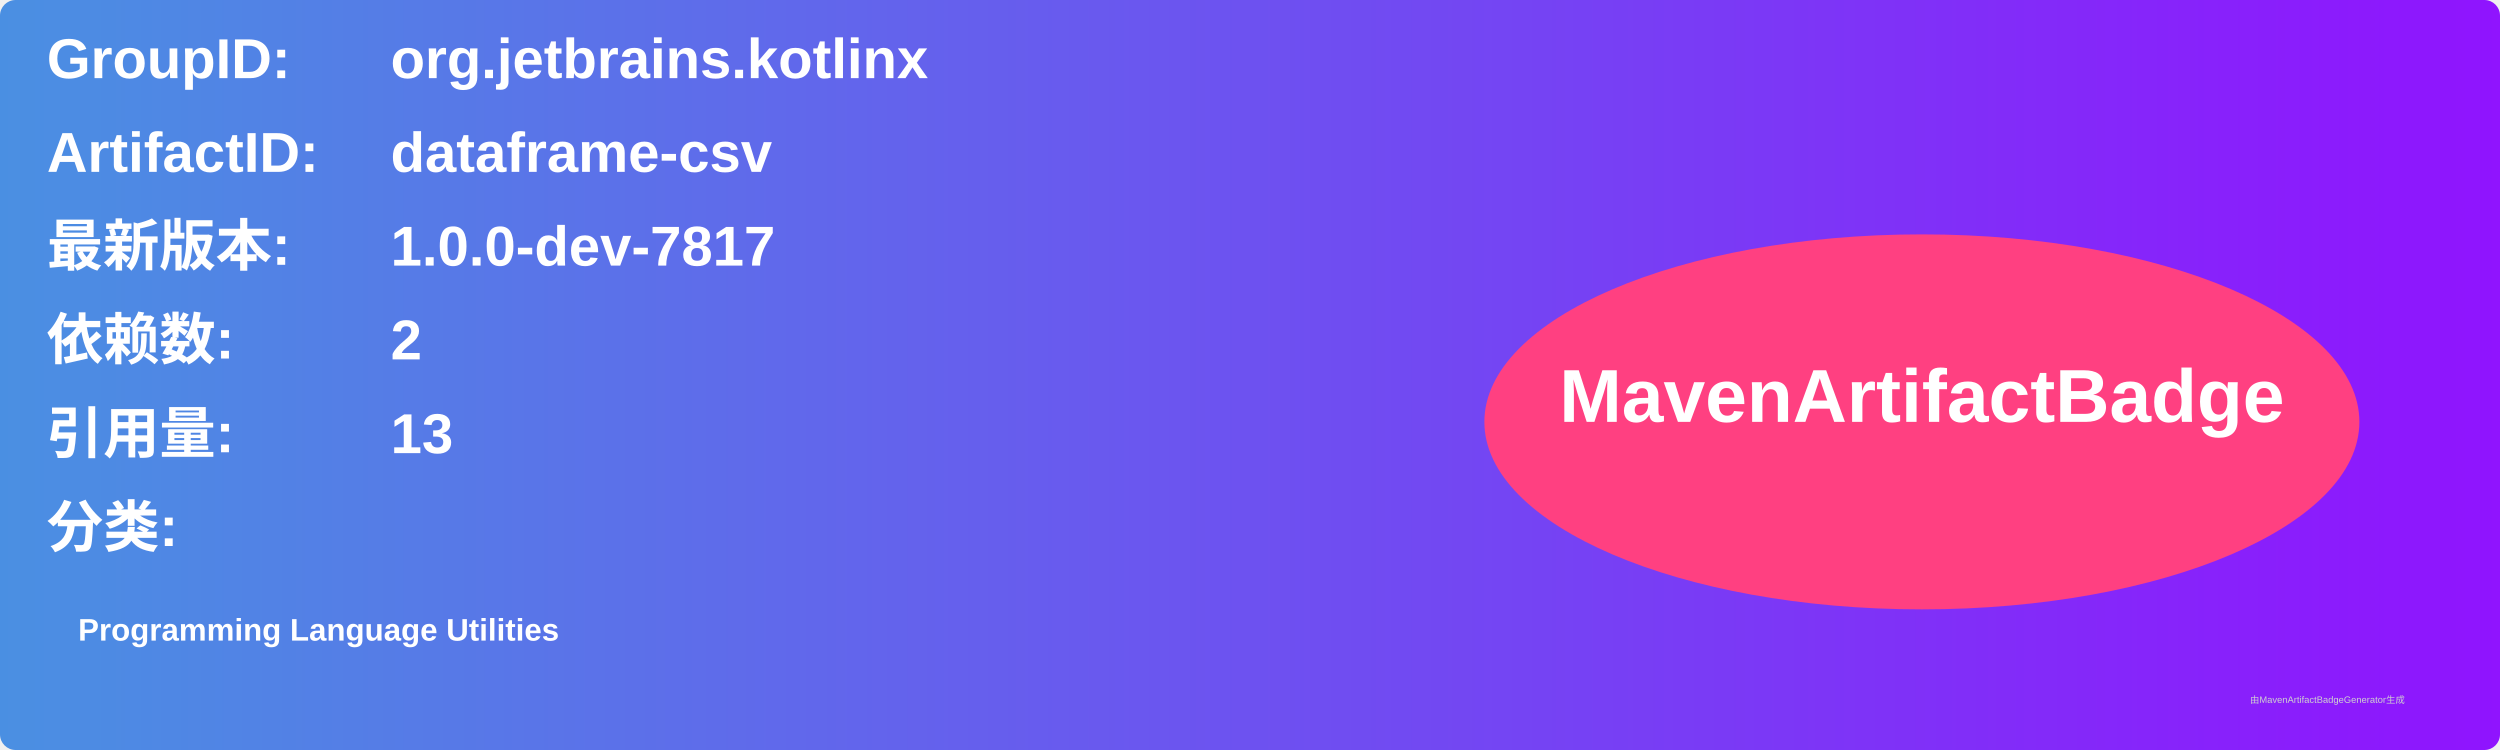
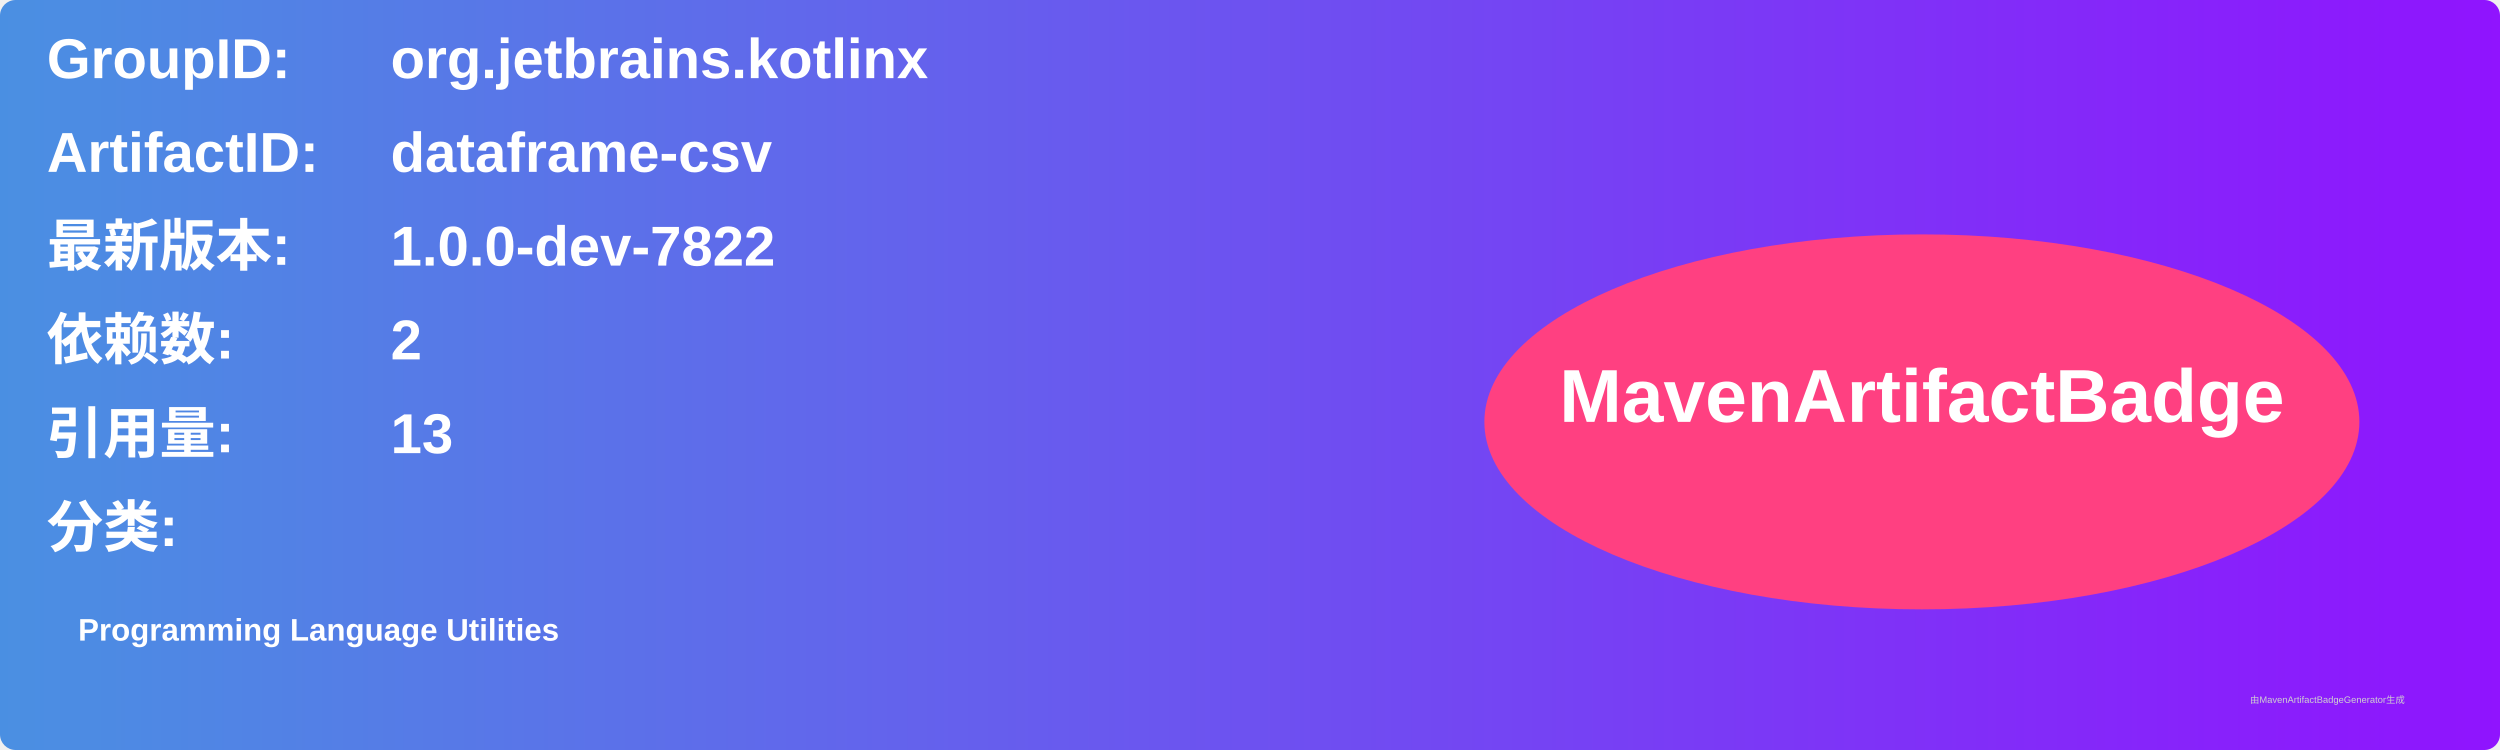
<svg xmlns="http://www.w3.org/2000/svg" width="800" height="240" viewBox="0 0 800 240">
  <linearGradient id="grad" x1="0%" y1="0%" x2="100%" y2="0%">
    <stop offset="0%" stop-color="#4a90e2" />
    <stop offset="100%" stop-color="#9013fe" />
  </linearGradient>
  <rect width="100%" height="100%" rx="5" ry="5" fill="url(#grad)" />
  <g transform="translate(15, 15)">
    <text x="0" y="10" font-family="Arial" font-size="18" fill="white" font-weight="bold" width="260">GroupID:</text>
    <text x="110" y="10" font-family="Arial" font-size="18" fill="white" font-weight="bold" width="460">org.jetbrains.kotlinx</text>
    <text x="0" y="40" font-family="Arial" font-size="18" fill="white" font-weight="bold" width="260">ArtifactID:</text>
    <text x="110" y="40" font-family="Arial" font-size="18" fill="white" font-weight="bold" width="460">dataframe-csv</text>
    <text x="0" y="70" font-family="Arial" font-size="18" fill="white" font-weight="bold">最新版本:</text>
    <text x="110" y="70" font-family="Arial" font-size="18" fill="white" font-weight="bold">
-       <tspan font-weight="bold">1.0.0-dev-7817</tspan>
+       <tspan font-weight="bold">1.0.0-dev-7822</tspan>
    </text>
    <text x="0" y="100" font-family="Arial" font-size="18" fill="white" font-weight="bold">依赖数: </text>
    <text x="110" y="100" font-family="Arial" font-size="18" fill="white">
      <tspan font-weight="bold">2</tspan>
    </text>
    <text x="0" y="130" font-family="Arial" font-size="18" fill="white" font-weight="bold">引用量: </text>
    <text x="110" y="130" font-family="Arial" font-size="18" fill="white">
      <tspan font-weight="bold">13</tspan>
    </text>
    <text x="0" y="160" font-family="Arial" font-size="18" fill="white" font-weight="bold">分类:</text>
    <text x="10" y="190" font-family="Arial" font-size="10" fill="white">
      <tspan font-weight="bold">Programming Language Utilities</tspan>
    </text>
    <ellipse cx="600" cy="120" rx="140" ry="60" fill="#ff4081" />
    <text x="600" y="120" text-anchor="middle" font-family="Arial" font-size="24" fill="white" font-weight="bold">MavenArtifactBadge</text>
  </g>
  <text x="720" y="225" font-family="Arial" font-size="3" fill="#d0d0d0">由MavenArtifactBadgeGenerator生成</text>
</svg>
